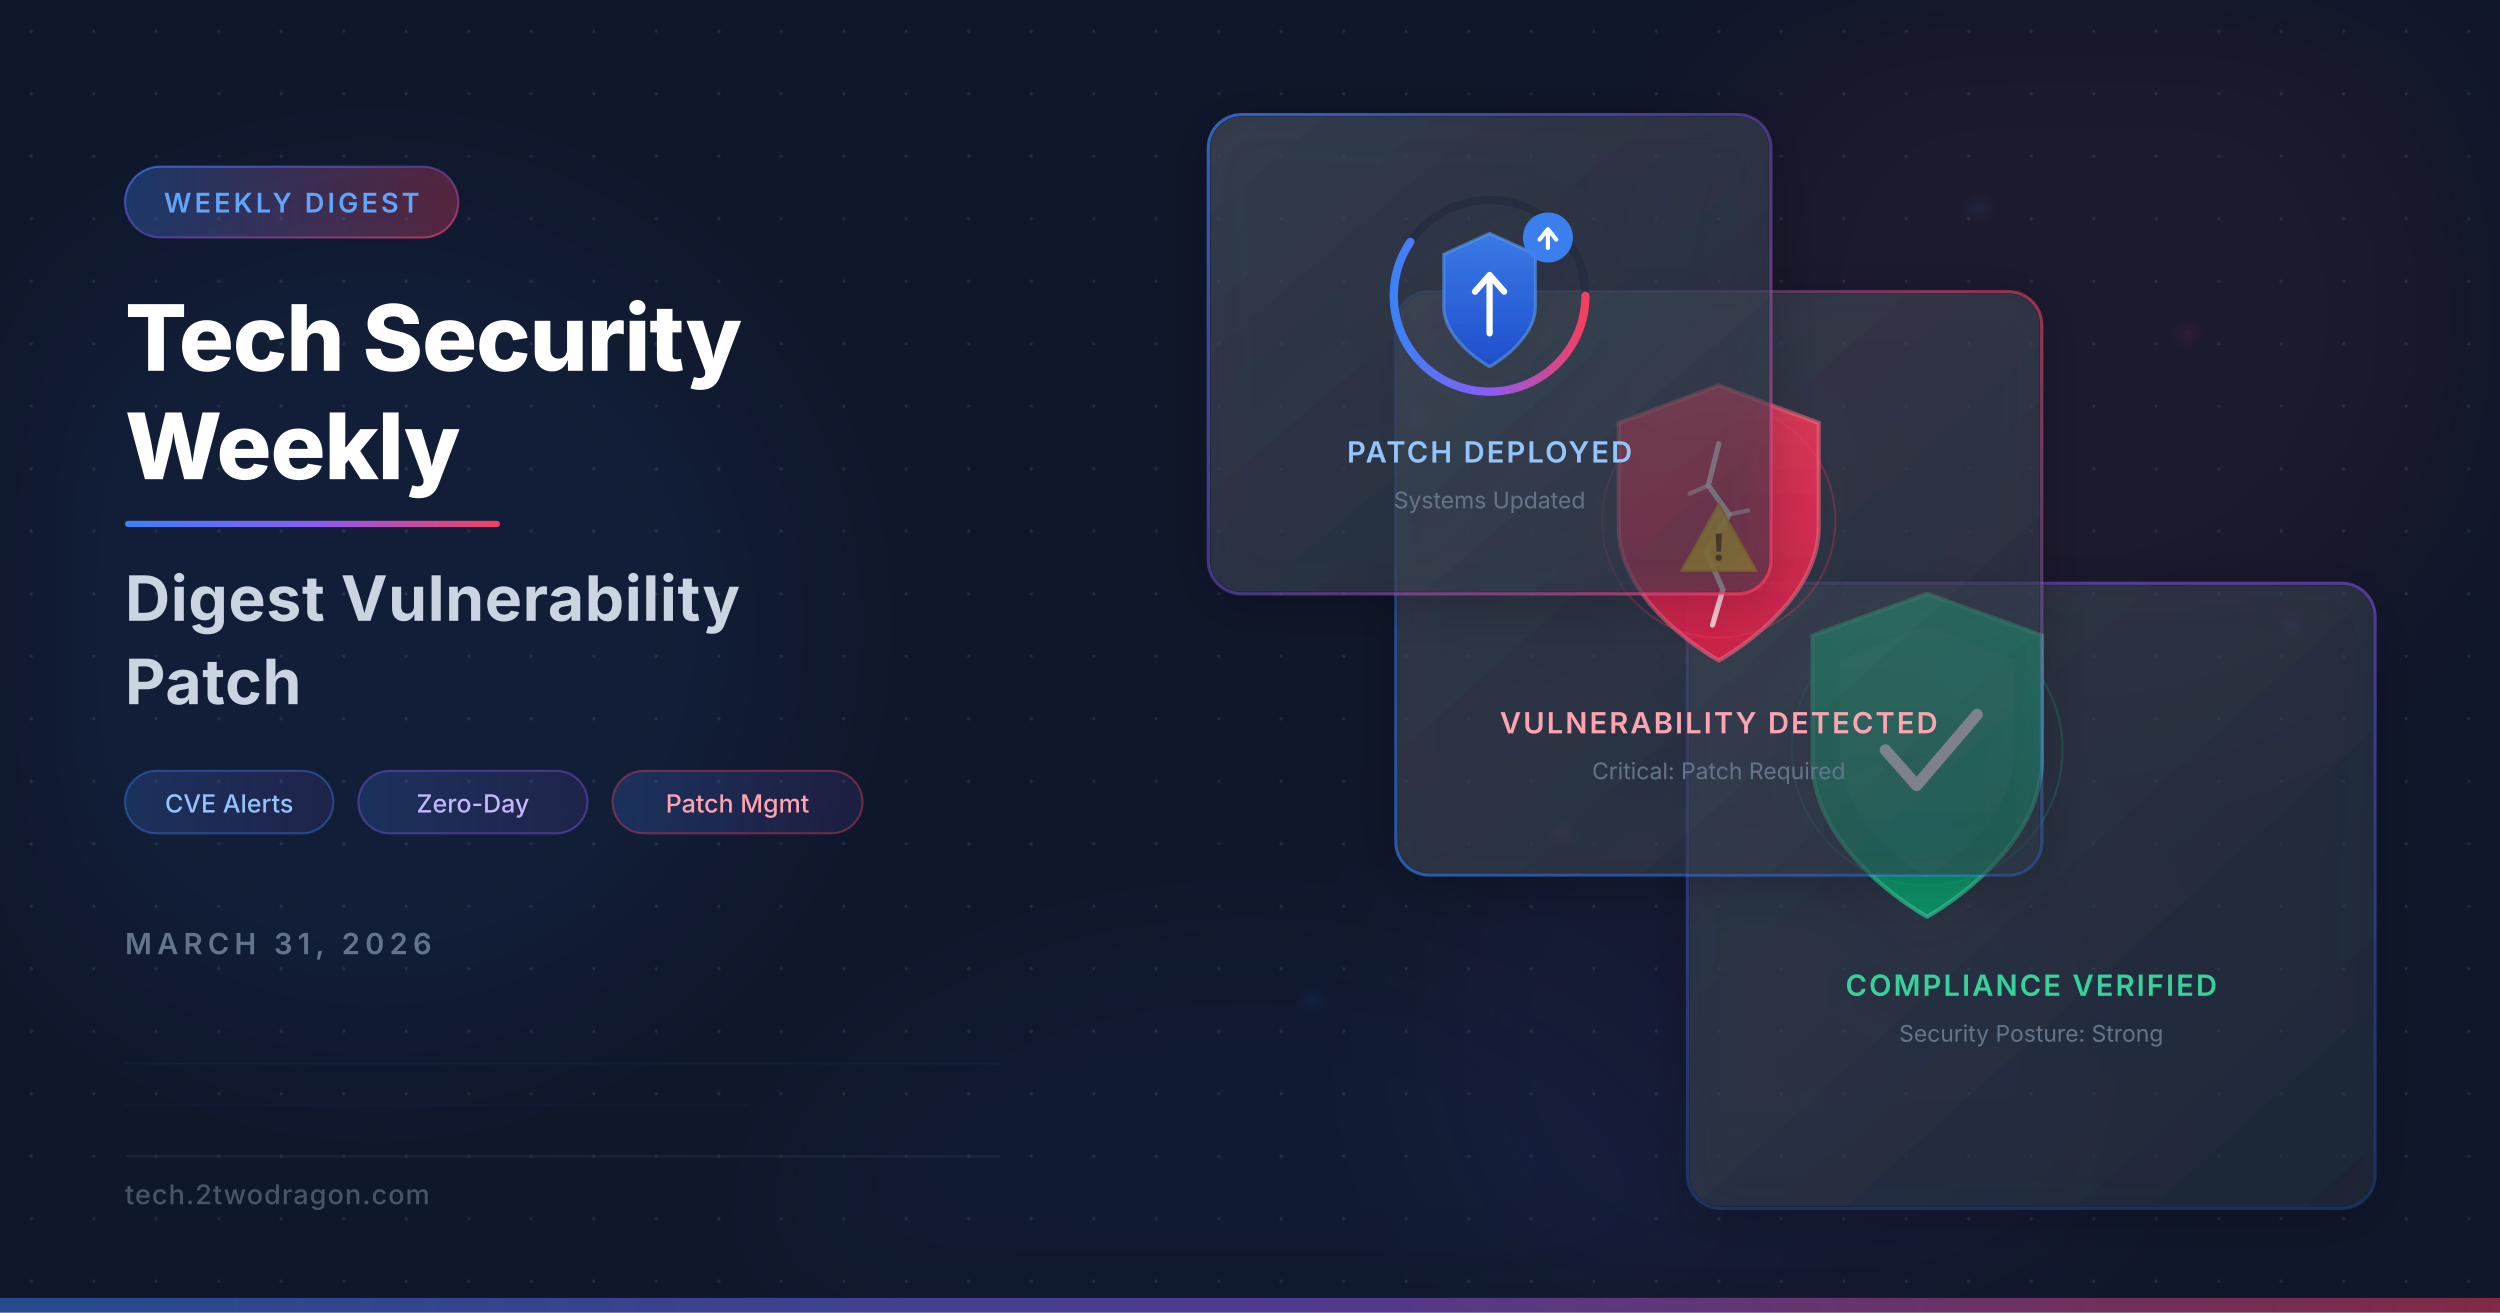
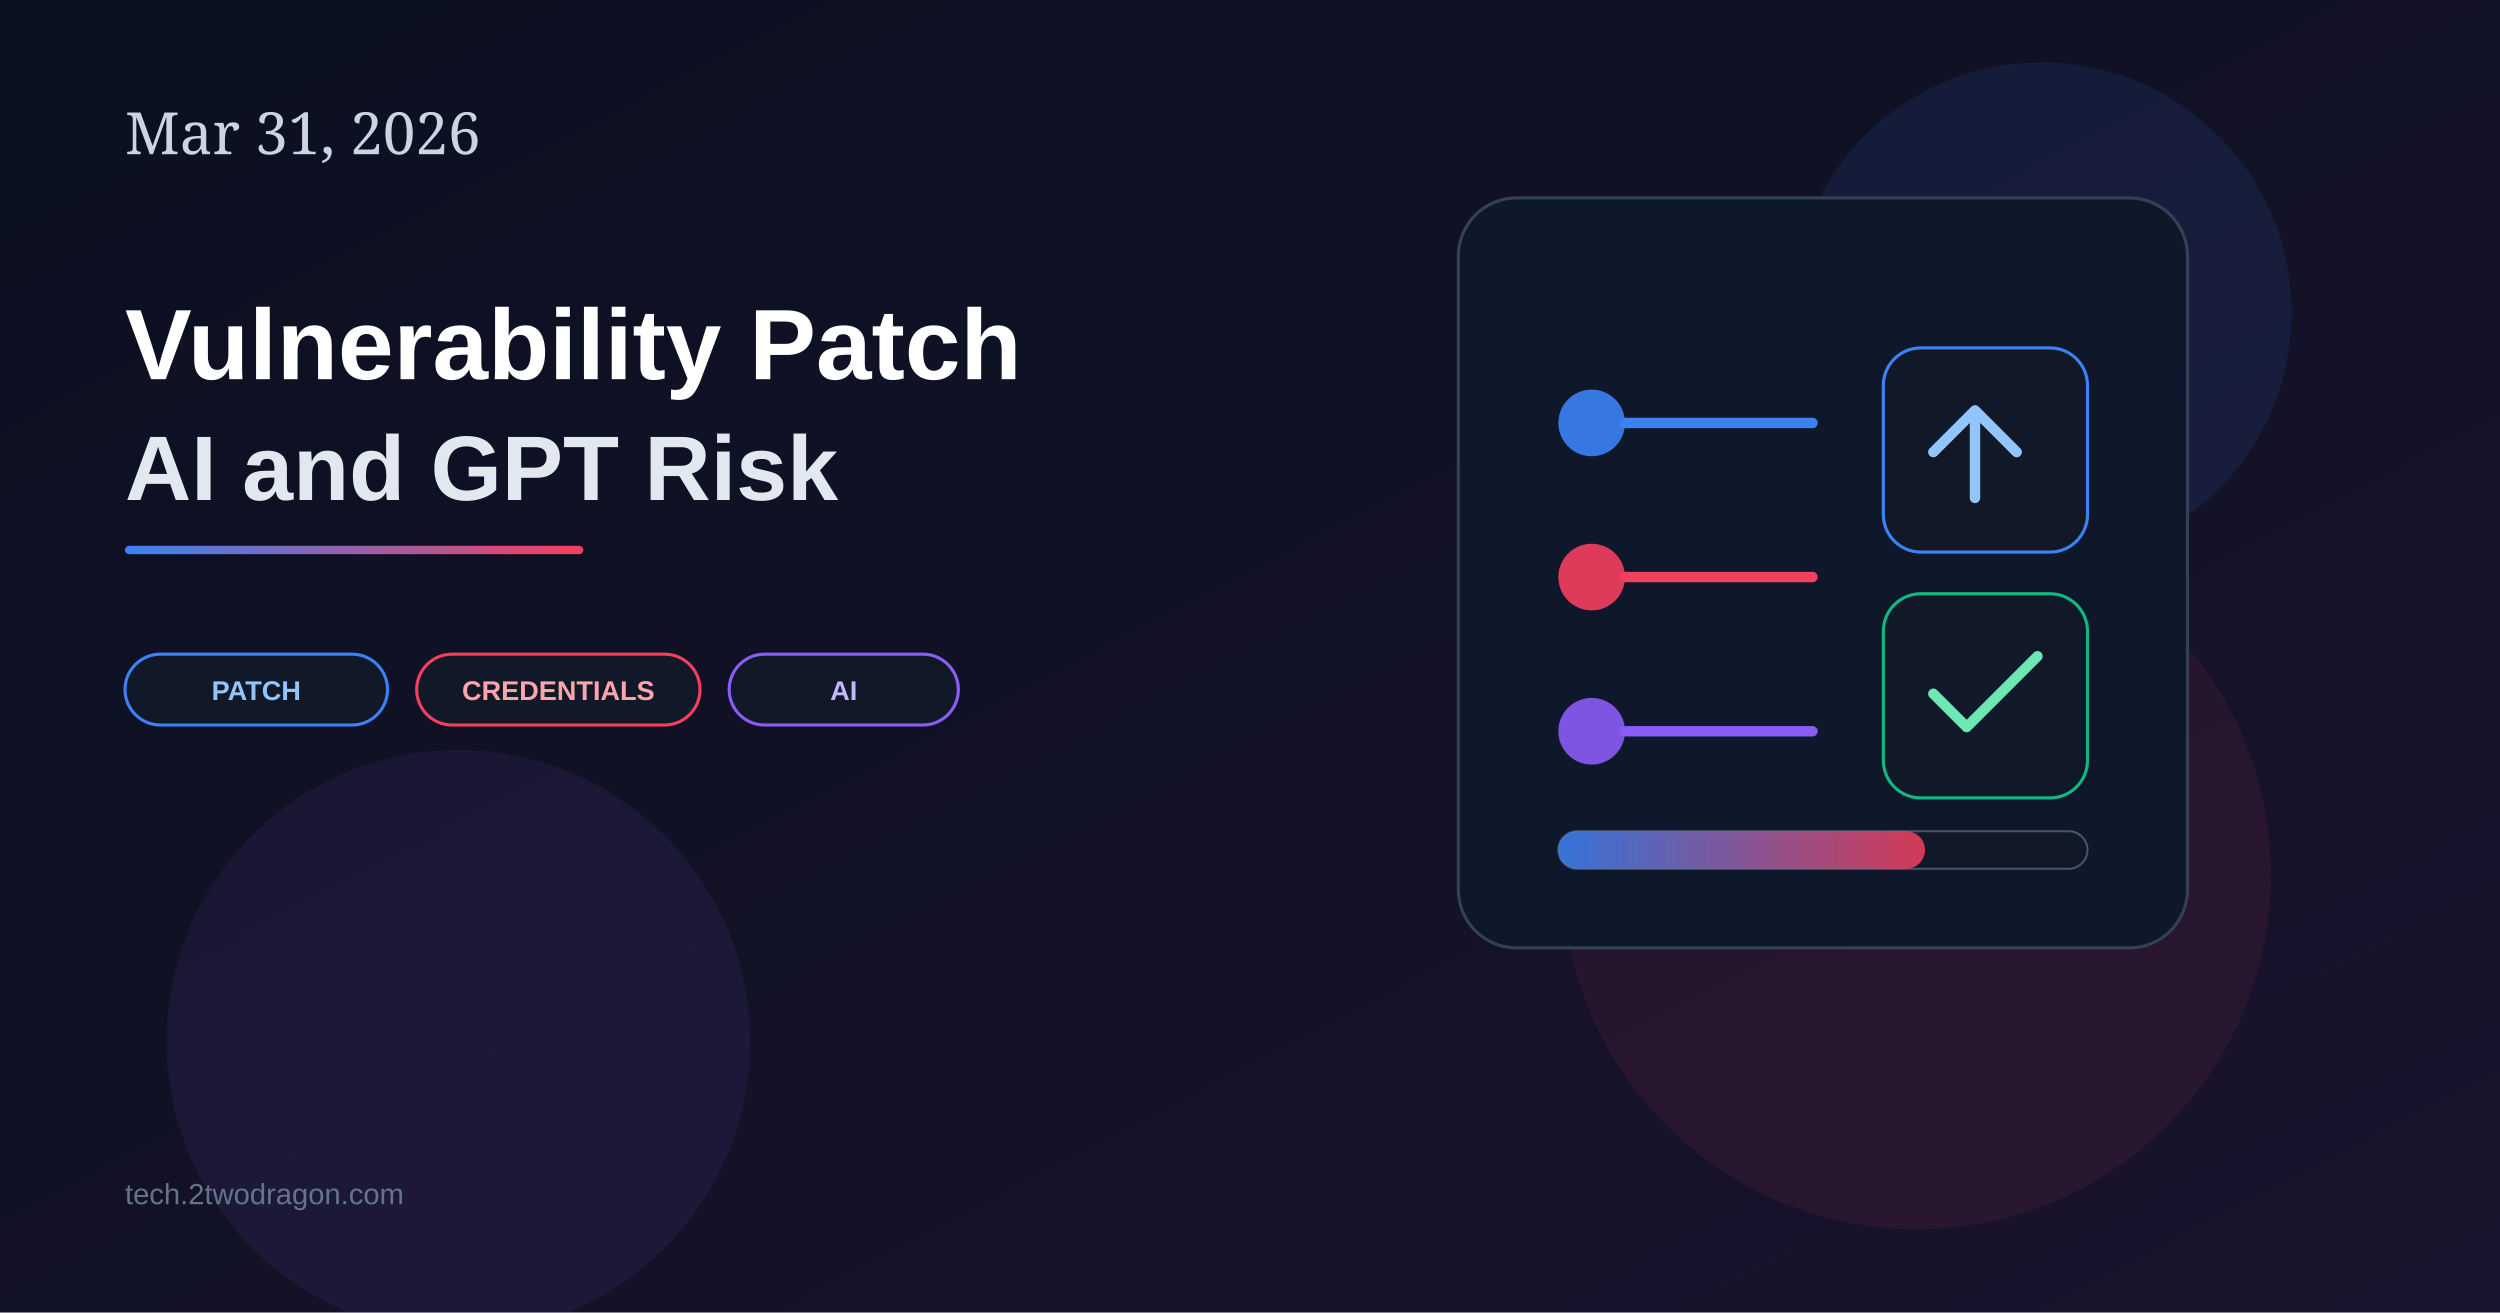
- <svg xmlns="http://www.w3.org/2000/svg" viewBox="0 0 1200 630" width="1200" height="630">
+ <svg xmlns="http://www.w3.org/2000/svg" width="1200" height="630" viewBox="0 0 1200 630">
  <defs>
-     <filter id="glassBlur" x="-20%" y="-20%" width="140%" height="140%">
-       <feGaussianBlur in="SourceGraphic" stdDeviation="8" result="blur" />
-       <feColorMatrix in="blur" type="matrix" values="1 0 0 0 0  0 1 0 0 0  0 0 1 0 0  0 0 0 0.6 0" />
-     </filter>
-     <filter id="glow" x="-50%" y="-50%" width="200%" height="200%">
-       <feGaussianBlur stdDeviation="18" result="coloredBlur" />
-       <feMerge>
-         <feMergeNode in="coloredBlur" />
-         <feMergeNode in="SourceGraphic" />
-       </feMerge>
-     </filter>
-     <filter id="orbGlow" x="-100%" y="-100%" width="300%" height="300%">
-       <feGaussianBlur stdDeviation="40" />
-     </filter>
-     <filter id="cardShadow" x="-10%" y="-10%" width="130%" height="130%">
-       <feDropShadow dx="0" dy="4" stdDeviation="12" flood-color="#000" flood-opacity="0.4" />
-     </filter>
-     <linearGradient id="borderGlow1" x1="0%" y1="0%" x2="100%" y2="100%">
-       <stop offset="0%" stop-color="#3b82f6" stop-opacity="0.7" />
-       <stop offset="50%" stop-color="#8b5cf6" stop-opacity="0.4" />
-       <stop offset="100%" stop-color="#f43f5e" stop-opacity="0.7" />
+     <linearGradient id="bg31" x1="0" y1="0" x2="1" y2="1">
+       <stop offset="0%" stop-color="#0a1020" />
+       <stop offset="100%" stop-color="#1a132d" />
    </linearGradient>
-     <linearGradient id="borderGlow2" x1="100%" y1="0%" x2="0%" y2="100%">
-       <stop offset="0%" stop-color="#f43f5e" stop-opacity="0.6" />
-       <stop offset="50%" stop-color="#3b82f6" stop-opacity="0.3" />
-       <stop offset="100%" stop-color="#3b82f6" stop-opacity="0.6" />
-     </linearGradient>
-     <linearGradient id="borderGlow3" x1="50%" y1="0%" x2="50%" y2="100%">
-       <stop offset="0%" stop-color="#8b5cf6" stop-opacity="0.5" />
-       <stop offset="100%" stop-color="#3b82f6" stop-opacity="0.2" />
-     </linearGradient>
-     <linearGradient id="accentLine" x1="0%" y1="0%" x2="100%" y2="0%">
+     <linearGradient id="line31" x1="0" y1="0" x2="1" y2="0">
      <stop offset="0%" stop-color="#3b82f6" />
-       <stop offset="50%" stop-color="#8b5cf6" />
      <stop offset="100%" stop-color="#f43f5e" />
    </linearGradient>
-     <linearGradient id="glassFill1" x1="0%" y1="0%" x2="100%" y2="100%">
-       <stop offset="0%" stop-color="#ffffff" stop-opacity="0.12" />
-       <stop offset="100%" stop-color="#ffffff" stop-opacity="0.04" />
-     </linearGradient>
-     <linearGradient id="glassFill2" x1="0%" y1="0%" x2="100%" y2="100%">
-       <stop offset="0%" stop-color="#ffffff" stop-opacity="0.1" />
-       <stop offset="100%" stop-color="#ffffff" stop-opacity="0.03" />
-     </linearGradient>
-     <linearGradient id="shieldGrad" x1="50%" y1="0%" x2="50%" y2="100%">
-       <stop offset="0%" stop-color="#3b82f6" />
-       <stop offset="100%" stop-color="#1d4ed8" />
-     </linearGradient>
-     <linearGradient id="shieldWarnGrad" x1="50%" y1="0%" x2="50%" y2="100%">
-       <stop offset="0%" stop-color="#f43f5e" />
-       <stop offset="100%" stop-color="#e11d48" />
-     </linearGradient>
-     <linearGradient id="shieldCheckGrad" x1="50%" y1="0%" x2="50%" y2="100%">
-       <stop offset="0%" stop-color="#10b981" />
-       <stop offset="100%" stop-color="#059669" />
-     </linearGradient>
-     <pattern id="dots" x="0" y="0" width="30" height="30" patternUnits="userSpaceOnUse">
-       <circle cx="15" cy="15" r="0.8" fill="#334155" opacity="0.5" />
-     </pattern>
-     <linearGradient id="pillGrad" x1="0%" y1="0%" x2="100%" y2="0%">
-       <stop offset="0%" stop-color="#3b82f6" stop-opacity="0.3" />
-       <stop offset="100%" stop-color="#f43f5e" stop-opacity="0.3" />
-     </linearGradient>
-     <linearGradient id="tagGrad" x1="0%" y1="0%" x2="100%" y2="0%">
-       <stop offset="0%" stop-color="#3b82f6" stop-opacity="0.2" />
-       <stop offset="100%" stop-color="#8b5cf6" stop-opacity="0.1" />
-     </linearGradient>
-     <filter id="particleGlow" x="-200%" y="-200%" width="500%" height="500%">
-       <feGaussianBlur stdDeviation="3" />
-     </filter>
  </defs>
-   <rect width="1200" height="630" fill="#0f172a" />
-   <rect width="1200" height="630" fill="url(#dots)" />
-   <ellipse cx="180" cy="300" rx="200" ry="200" fill="#3b82f6" opacity="0.07" filter="url(#orbGlow)" />
-   <ellipse cx="1000" cy="150" rx="180" ry="180" fill="#f43f5e" opacity="0.06" filter="url(#orbGlow)" />
-   <ellipse cx="850" cy="500" rx="160" ry="160" fill="#8b5cf6" opacity="0.05" filter="url(#orbGlow)" />
-   <ellipse cx="600" cy="600" rx="220" ry="140" fill="#3b82f6" opacity="0.04" filter="url(#orbGlow)" />
-   <rect x="60" y="80" width="160" height="34" rx="17" fill="url(#pillGrad)" stroke="url(#borderGlow1)" stroke-width="1" />
-   <text x="140" y="102" font-family="system-ui,-apple-system,sans-serif" font-size="13" font-weight="600" fill="#60a5fa" text-anchor="middle" letter-spacing="1.5">WEEKLY DIGEST</text>
-   <text x="60" y="178" font-family="system-ui,-apple-system,sans-serif" font-size="44" font-weight="800" fill="#ffffff" letter-spacing="-0.5">Tech Security</text>
-   <text x="60" y="230" font-family="system-ui,-apple-system,sans-serif" font-size="44" font-weight="800" fill="#ffffff" letter-spacing="-0.5">Weekly</text>
-   <rect x="60" y="250" width="180" height="3" rx="1.5" fill="url(#accentLine)" />
-   <text x="60" y="298" font-family="system-ui,-apple-system,sans-serif" font-size="30" font-weight="700" fill="#cbd5e1" letter-spacing="0.3">Digest Vulnerability</text>
-   <text x="60" y="338" font-family="system-ui,-apple-system,sans-serif" font-size="30" font-weight="700" fill="#cbd5e1" letter-spacing="0.3">Patch</text>
-   <g>
-     <rect x="60" y="370" width="100" height="30" rx="15" fill="url(#tagGrad)" stroke="#3b82f6" stroke-opacity="0.4" stroke-width="1" />
-     <text x="110" y="390" font-family="system-ui,-apple-system,sans-serif" font-size="12" font-weight="500" fill="#93c5fd" text-anchor="middle">CVE Alerts</text>
-     <rect x="172" y="370" width="110" height="30" rx="15" fill="url(#tagGrad)" stroke="#8b5cf6" stroke-opacity="0.4" stroke-width="1" />
-     <text x="227" y="390" font-family="system-ui,-apple-system,sans-serif" font-size="12" font-weight="500" fill="#c4b5fd" text-anchor="middle">Zero-Day</text>
-     <rect x="294" y="370" width="120" height="30" rx="15" fill="url(#tagGrad)" stroke="#f43f5e" stroke-opacity="0.4" stroke-width="1" />
-     <text x="354" y="390" font-family="system-ui,-apple-system,sans-serif" font-size="12" font-weight="500" fill="#fda4af" text-anchor="middle">Patch Mgmt</text>
+   <rect width="1200" height="630" fill="url(#bg31)" />
+   <circle cx="980" cy="150" r="120" fill="#3b82f6" opacity="0.10" />
+   <circle cx="920" cy="420" r="170" fill="#f43f5e" opacity="0.08" />
+   <circle cx="220" cy="500" r="140" fill="#8b5cf6" opacity="0.08" />
+   <text x="60" y="74" fill="#cbd5e1" font-size="28" font-family="Georgia, serif">Mar 31, 2026</text>
+   <text x="60" y="182" fill="#ffffff" font-size="48" font-family="Arial, sans-serif" font-weight="700">Vulnerability Patch</text>
+   <text x="60" y="240" fill="#e2e8f0" font-size="44" font-family="Arial, sans-serif" font-weight="700">AI and GPT Risk</text>
+   <rect x="60" y="262" width="220" height="4" rx="2" fill="url(#line31)" />
+   <rect x="60" y="314" width="126" height="34" rx="17" fill="#111827" stroke="#3b82f6" stroke-width="1.5" />
+   <text x="123" y="336" text-anchor="middle" fill="#93c5fd" font-size="13" font-family="Arial, sans-serif" font-weight="700">PATCH</text>
+   <rect x="200" y="314" width="136" height="34" rx="17" fill="#111827" stroke="#f43f5e" stroke-width="1.5" />
+   <text x="268" y="336" text-anchor="middle" fill="#fda4af" font-size="13" font-family="Arial, sans-serif" font-weight="700">CREDENTIALS</text>
+   <rect x="350" y="314" width="110" height="34" rx="17" fill="#111827" stroke="#8b5cf6" stroke-width="1.5" />
+   <text x="405" y="336" text-anchor="middle" fill="#c4b5fd" font-size="13" font-family="Arial, sans-serif" font-weight="700">AI</text>
+   <g transform="translate(700,95)">
+     <rect x="0" y="0" width="350" height="360" rx="28" fill="#0f172a" stroke="#334155" stroke-width="1.5" />
+     <path d="M80 108 L170 108" stroke="#3b82f6" stroke-width="5" stroke-linecap="round" />
+     <path d="M80 182 L170 182" stroke="#f43f5e" stroke-width="5" stroke-linecap="round" />
+     <path d="M80 256 L170 256" stroke="#8b5cf6" stroke-width="5" stroke-linecap="round" />
+     <circle cx="64" cy="108" r="16" fill="#3b82f6" opacity="0.9" />
+     <circle cx="64" cy="182" r="16" fill="#f43f5e" opacity="0.9" />
+     <circle cx="64" cy="256" r="16" fill="#8b5cf6" opacity="0.9" />
+     <rect x="204" y="72" width="98" height="98" rx="18" fill="#111827" stroke="#3b82f6" stroke-width="1.5" />
+     <rect x="204" y="190" width="98" height="98" rx="18" fill="#111827" stroke="#10b981" stroke-width="1.5" />
+     <path d="M228 122 L248 102 L268 122" fill="none" stroke="#93c5fd" stroke-width="5" stroke-linecap="round" stroke-linejoin="round" />
+     <line x1="248" y1="106" x2="248" y2="144" stroke="#93c5fd" stroke-width="5" stroke-linecap="round" />
+     <path d="M228 238 L244 254 L278 220" fill="none" stroke="#6ee7b7" stroke-width="5" stroke-linecap="round" stroke-linejoin="round" />
+     <rect x="48" y="304" width="254" height="18" rx="9" fill="#111827" stroke="#475569" stroke-width="1" />
+     <rect x="48" y="304" width="176" height="18" rx="9" fill="url(#line31)" opacity="0.85" />
  </g>
-   <text x="60" y="458" font-family="system-ui,-apple-system,sans-serif" font-size="14" font-weight="600" fill="#64748b" letter-spacing="2.5">MARCH 31, 2026</text>
-   <line x1="60" y1="555" x2="480" y2="555" stroke="#334155" stroke-opacity="0.3" stroke-width="1" />
-   <text x="60" y="578" font-family="system-ui,-apple-system,sans-serif" font-size="13" font-weight="500" fill="#475569" letter-spacing="0.5">tech.2twodragon.com</text>
-   <rect x="0" y="623" width="1200" height="7" fill="url(#accentLine)" opacity="0.5" />
-   <circle cx="680" cy="200" r="2.5" fill="#3b82f6" opacity="0.7" filter="url(#particleGlow)">
-     <animate attributeName="cy" values="200;188;200" dur="3.5s" repeatCount="indefinite" />
-     <animate attributeName="opacity" values="0.7;0.3;0.7" dur="3.5s" repeatCount="indefinite" />
-   </circle>
-   <circle cx="750" cy="400" r="2" fill="#f43f5e" opacity="0.6" filter="url(#particleGlow)">
-     <animate attributeName="cy" values="400;412;400" dur="4s" repeatCount="indefinite" />
-     <animate attributeName="opacity" values="0.6;0.2;0.6" dur="4s" repeatCount="indefinite" />
-   </circle>
-   <circle cx="1100" cy="300" r="2" fill="#8b5cf6" opacity="0.55" filter="url(#particleGlow)">
-     <animate attributeName="cy" values="300;290;300" dur="5s" repeatCount="indefinite" />
-   </circle>
-   <circle cx="630" cy="480" r="1.8" fill="#3b82f6" opacity="0.4" filter="url(#particleGlow)">
-     <animate attributeName="cy" values="480;470;480" dur="3s" repeatCount="indefinite" />
-   </circle>
-   <circle cx="1050" cy="160" r="2.2" fill="#f43f5e" opacity="0.4" filter="url(#particleGlow)">
-     <animate attributeName="cx" values="1050;1060;1050" dur="4.5s" repeatCount="indefinite" />
-   </circle>
-   <circle cx="870" cy="530" r="1.5" fill="#34d399" opacity="0.35" filter="url(#particleGlow)">
-     <animate attributeName="cy" values="530;520;530" dur="3.8s" repeatCount="indefinite" />
-   </circle>
-   <circle cx="950" cy="100" r="2" fill="#60a5fa" opacity="0.4" filter="url(#particleGlow)">
-     <animate attributeName="cy" values="100;90;100" dur="4.2s" repeatCount="indefinite" />
-   </circle>
-   <g filter="url(#cardShadow)">
-     <rect x="810" y="280" width="330" height="300" rx="16" fill="#1e293b" fill-opacity="0.45" stroke="url(#borderGlow3)" stroke-width="1.5" />
-     <rect x="811" y="281" width="328" height="298" rx="15" fill="url(#glassFill2)" />
-     <g transform="translate(925, 355)">
-       <path d="M0-70 L55-50 L55 10 C55 55 0 85 0 85 C0 85 -55 55 -55 10 L-55-50 Z" fill="url(#shieldCheckGrad)" opacity="0.9" />
-       <path d="M0-70 L55-50 L55 10 C55 55 0 85 0 85 C0 85 -55 55 -55 10 L-55-50 Z" fill="none" stroke="#34d399" stroke-width="2" opacity="0.6" />
-       <path d="M0-55 L42-38 L42 6 C42 42 0 66 0 66 C0 66 -42 42 -42 6 L-42-38 Z" fill="#ffffff" opacity="0.06" />
-       <polyline points="-20,5 -5,22 24,-12" fill="none" stroke="#ffffff" stroke-width="5.5" stroke-linecap="round" stroke-linejoin="round" />
-       <circle cx="0" cy="5" r="65" fill="none" stroke="#10b981" stroke-width="1" opacity="0.2">
-         <animate attributeName="r" values="65;72;65" dur="3s" repeatCount="indefinite" />
-         <animate attributeName="opacity" values="0.2;0.06;0.2" dur="3s" repeatCount="indefinite" />
-       </circle>
-     </g>
-     <text x="975" y="478" font-family="system-ui,-apple-system,sans-serif" font-size="14" font-weight="600" fill="#34d399" text-anchor="middle" letter-spacing="1">COMPLIANCE VERIFIED</text>
-     <text x="975" y="500" font-family="system-ui,-apple-system,sans-serif" font-size="11" fill="#64748b" text-anchor="middle">Security Posture: Strong</text>
-   </g>
-   <g filter="url(#cardShadow)">
-     <rect x="670" y="140" width="310" height="280" rx="16" fill="#1e293b" fill-opacity="0.5" stroke="url(#borderGlow2)" stroke-width="1.5" />
-     <rect x="671" y="141" width="308" height="278" rx="15" fill="url(#glassFill1)" />
-     <g transform="translate(825, 245)">
-       <path d="M0-60 L48-42 L48 8 C48 46 0 72 0 72 C0 72 -48 46 -48 8 L-48-42 Z" fill="url(#shieldWarnGrad)" opacity="0.85" />
-       <path d="M0-60 L48-42 L48 8 C48 46 0 72 0 72 C0 72 -48 46 -48 8 L-48-42 Z" fill="none" stroke="#fb7185" stroke-width="2" opacity="0.5" />
-       <path d="M0-32 L-5-12 L5 2 L-6 20 L2 38 L-3 55" fill="none" stroke="#fef2f2" stroke-width="2.5" stroke-linecap="round" opacity="0.8" />
-       <path d="M-5-12 L-14-8" fill="none" stroke="#fef2f2" stroke-width="2" stroke-linecap="round" opacity="0.6" />
-       <path d="M5 2 L14 0" fill="none" stroke="#fef2f2" stroke-width="2" stroke-linecap="round" opacity="0.6" />
-       <g transform="translate(-24, -5)">
-         <polygon points="24,2 42,34 6,34" fill="#fbbf24" opacity="0.9" stroke="#f59e0b" stroke-width="1" />
-         <text x="24" y="29" font-family="system-ui,sans-serif" font-size="18" font-weight="900" fill="#78350f" text-anchor="middle">!</text>
-       </g>
-       <circle cx="0" cy="5" r="56" fill="none" stroke="#f43f5e" stroke-width="1" opacity="0.25">
-         <animate attributeName="r" values="56;63;56" dur="2.5s" repeatCount="indefinite" />
-         <animate attributeName="opacity" values="0.25;0.06;0.25" dur="2.5s" repeatCount="indefinite" />
-       </circle>
-     </g>
-     <text x="825" y="352" font-family="system-ui,-apple-system,sans-serif" font-size="14" font-weight="600" fill="#fda4af" text-anchor="middle" letter-spacing="1">VULNERABILITY DETECTED</text>
-     <text x="825" y="374" font-family="system-ui,-apple-system,sans-serif" font-size="11" fill="#64748b" text-anchor="middle">Critical: Patch Required</text>
-   </g>
-   <g filter="url(#cardShadow)">
-     <rect x="580" y="55" width="270" height="230" rx="16" fill="#1e293b" fill-opacity="0.5" stroke="url(#borderGlow1)" stroke-width="1.5" />
-     <rect x="581" y="56" width="268" height="228" rx="15" fill="url(#glassFill1)" />
-     <g transform="translate(715, 142)">
-       <circle cx="0" cy="0" r="46" fill="none" stroke="#1e293b" stroke-width="4" opacity="0.5" />
-       <circle cx="0" cy="0" r="46" fill="none" stroke="url(#accentLine)" stroke-width="4" stroke-dasharray="230" stroke-dashoffset="58" stroke-linecap="round">
-         <animate attributeName="stroke-dashoffset" values="58;0;58" dur="6s" repeatCount="indefinite" />
-       </circle>
-       <path d="M0-30 L22-20 L22 5 C22 22 0 34 0 34 C0 34 -22 22 -22 5 L-22-20 Z" fill="url(#shieldGrad)" opacity="0.9" />
-       <path d="M0-30 L22-20 L22 5 C22 22 0 34 0 34 C0 34 -22 22 -22 5 L-22-20 Z" fill="none" stroke="#60a5fa" stroke-width="1.5" opacity="0.5" />
-       <line x1="0" y1="18" x2="0" y2="-8" stroke="#ffffff" stroke-width="3" stroke-linecap="round" />
-       <polyline points="-7,-2 0,-10 7,-2" fill="none" stroke="#ffffff" stroke-width="3" stroke-linecap="round" stroke-linejoin="round" />
-       <g transform="translate(28,-28)">
-         <circle cx="0" cy="0" r="12" fill="#3b82f6" opacity="0.95" />
-         <path d="M-4 1 L0-4 L4 1 M0-3 L0 5" fill="none" stroke="#ffffff" stroke-width="2" stroke-linecap="round" stroke-linejoin="round" />
-       </g>
-     </g>
-     <text x="715" y="222" font-family="system-ui,-apple-system,sans-serif" font-size="14" font-weight="600" fill="#93c5fd" text-anchor="middle" letter-spacing="1">PATCH DEPLOYED</text>
-     <text x="715" y="244" font-family="system-ui,-apple-system,sans-serif" font-size="11" fill="#64748b" text-anchor="middle">Systems Updated</text>
-   </g>
-   <line x1="1140" y1="30" x2="1170" y2="30" stroke="url(#accentLine)" stroke-width="2" opacity="0.4" />
-   <line x1="1170" y1="30" x2="1170" y2="60" stroke="url(#accentLine)" stroke-width="2" opacity="0.4" />
-   <line x1="30" y1="600" x2="30" y2="570" stroke="url(#accentLine)" stroke-width="2" opacity="0.4" />
-   <line x1="30" y1="600" x2="60" y2="600" stroke="url(#accentLine)" stroke-width="2" opacity="0.4" />
-   <rect x="60" y="510" width="420" height="1" fill="#3b82f6" opacity="0.06" />
-   <rect x="60" y="530" width="300" height="1" fill="#3b82f6" opacity="0.04" />
+   <text x="60" y="578" fill="#64748b" font-size="14" font-family="Arial, sans-serif">tech.2twodragon.com</text>
</svg>
